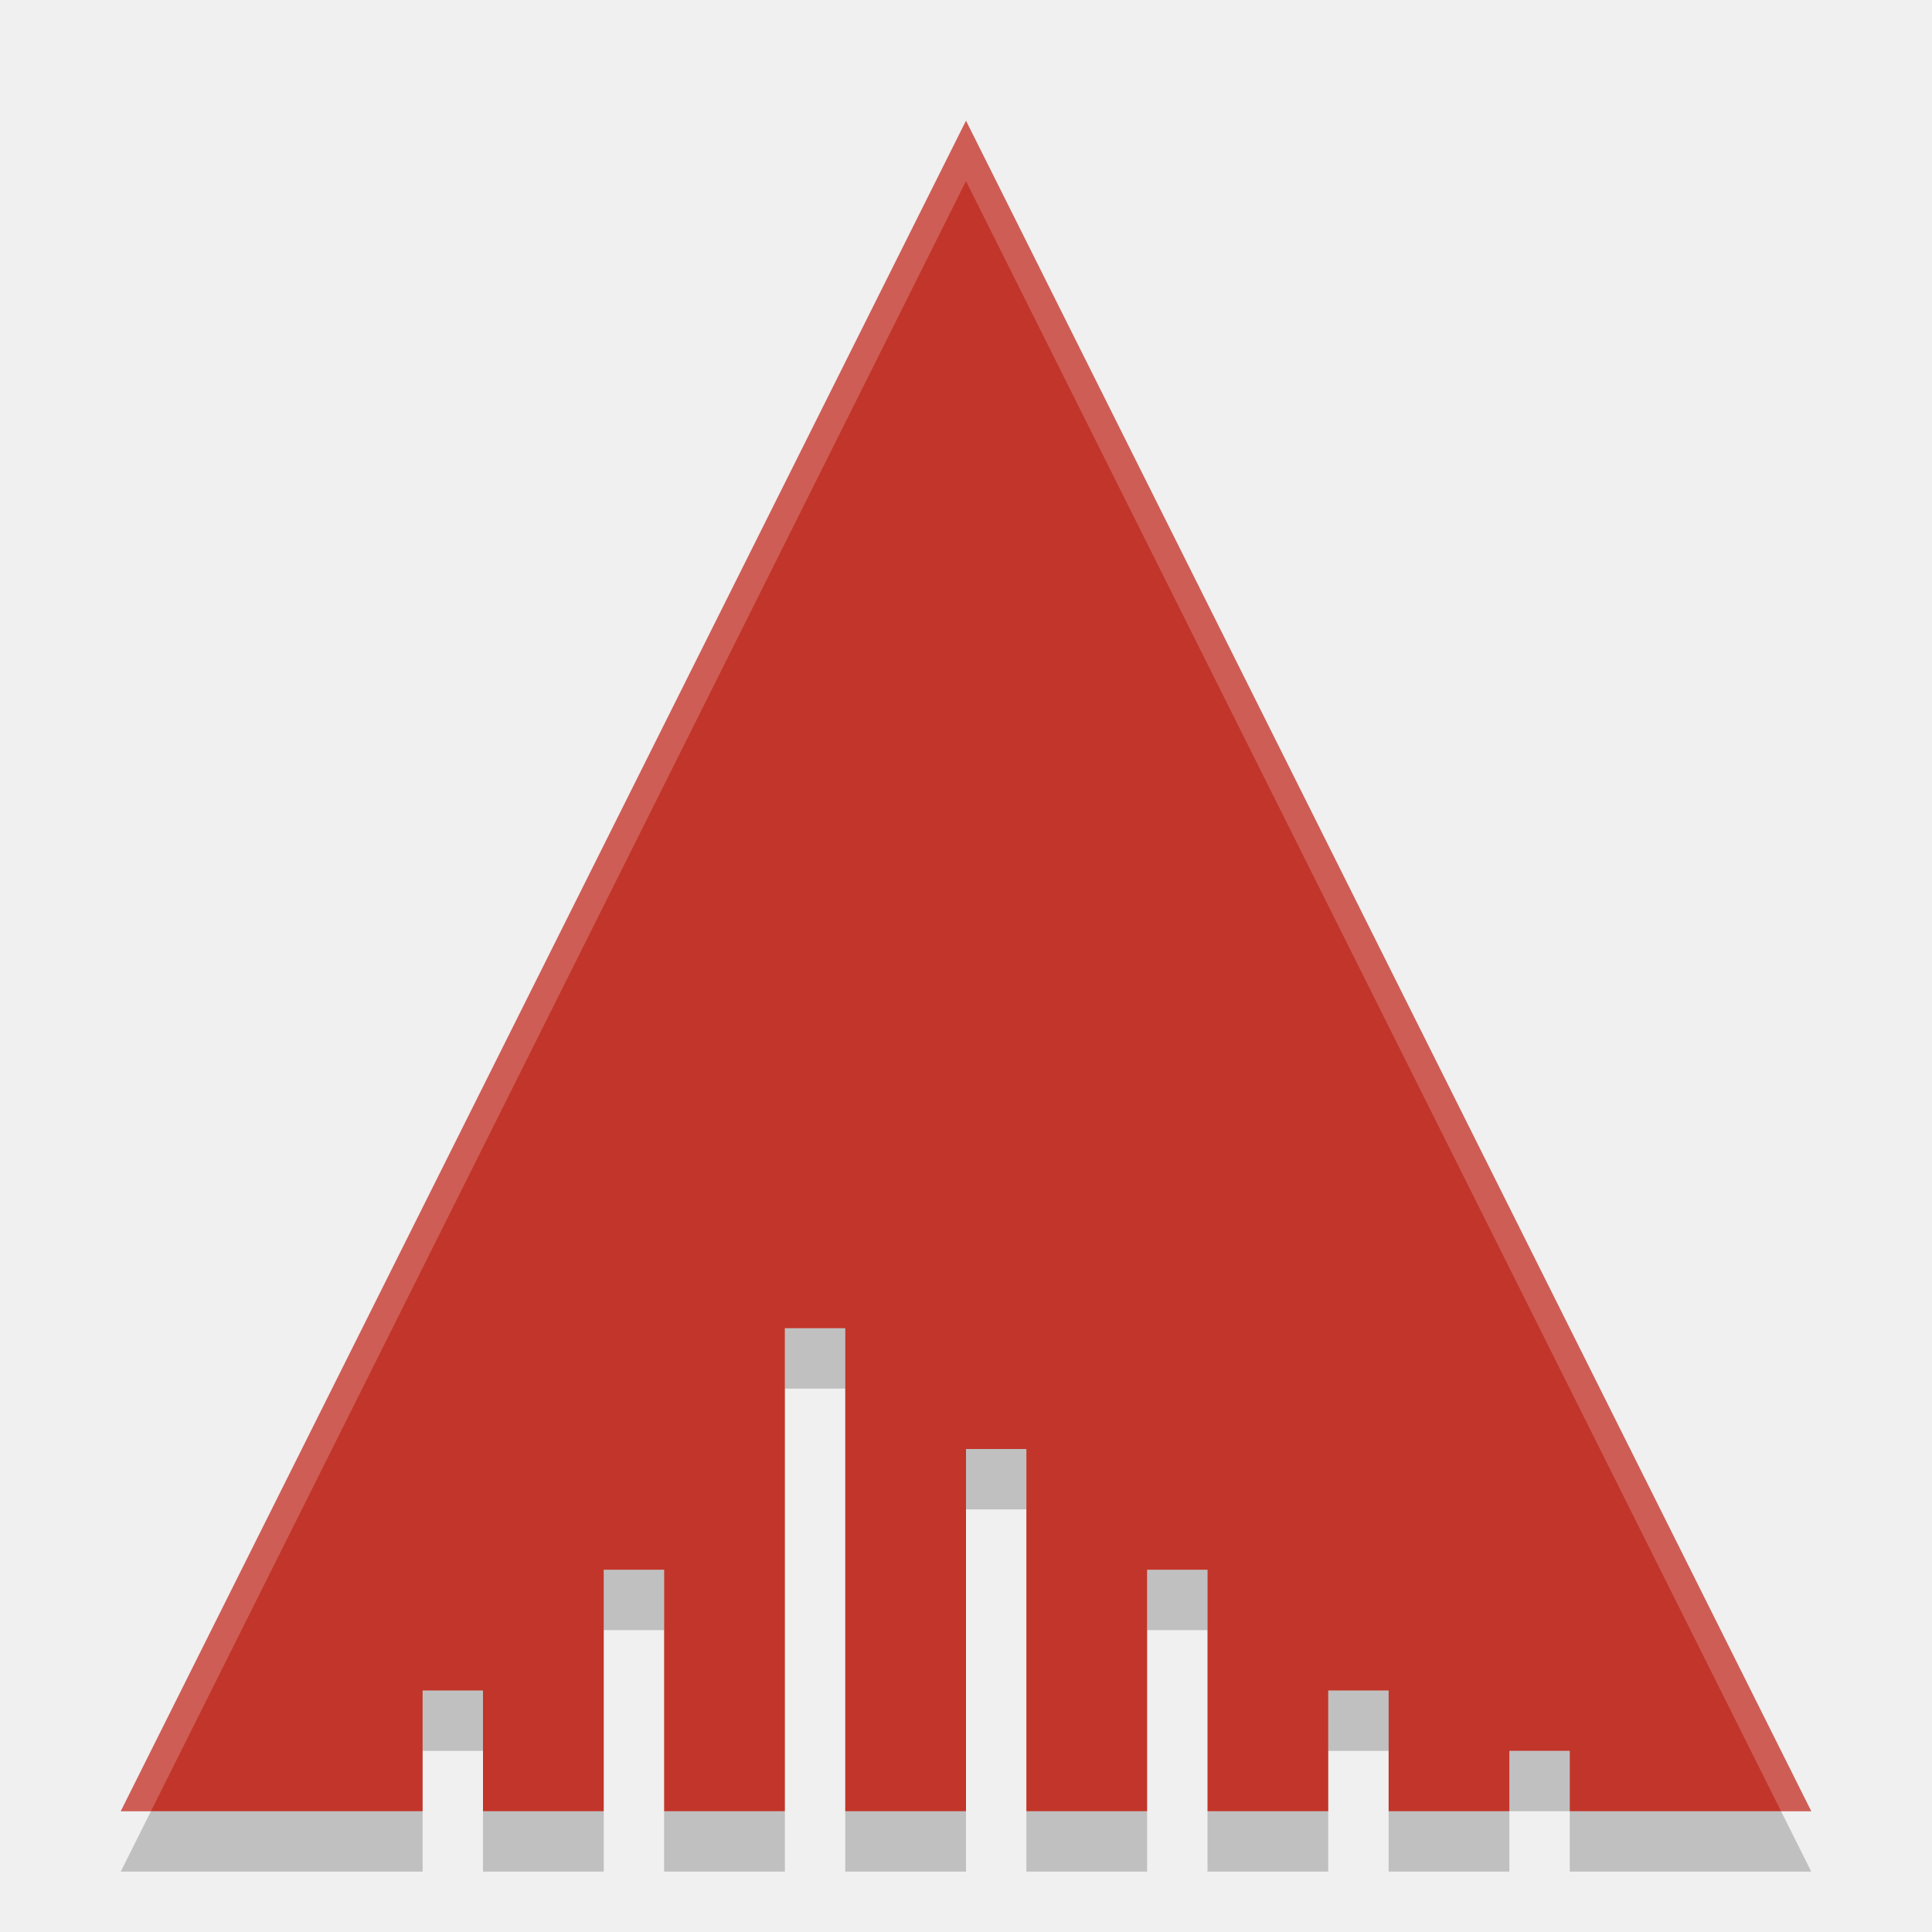
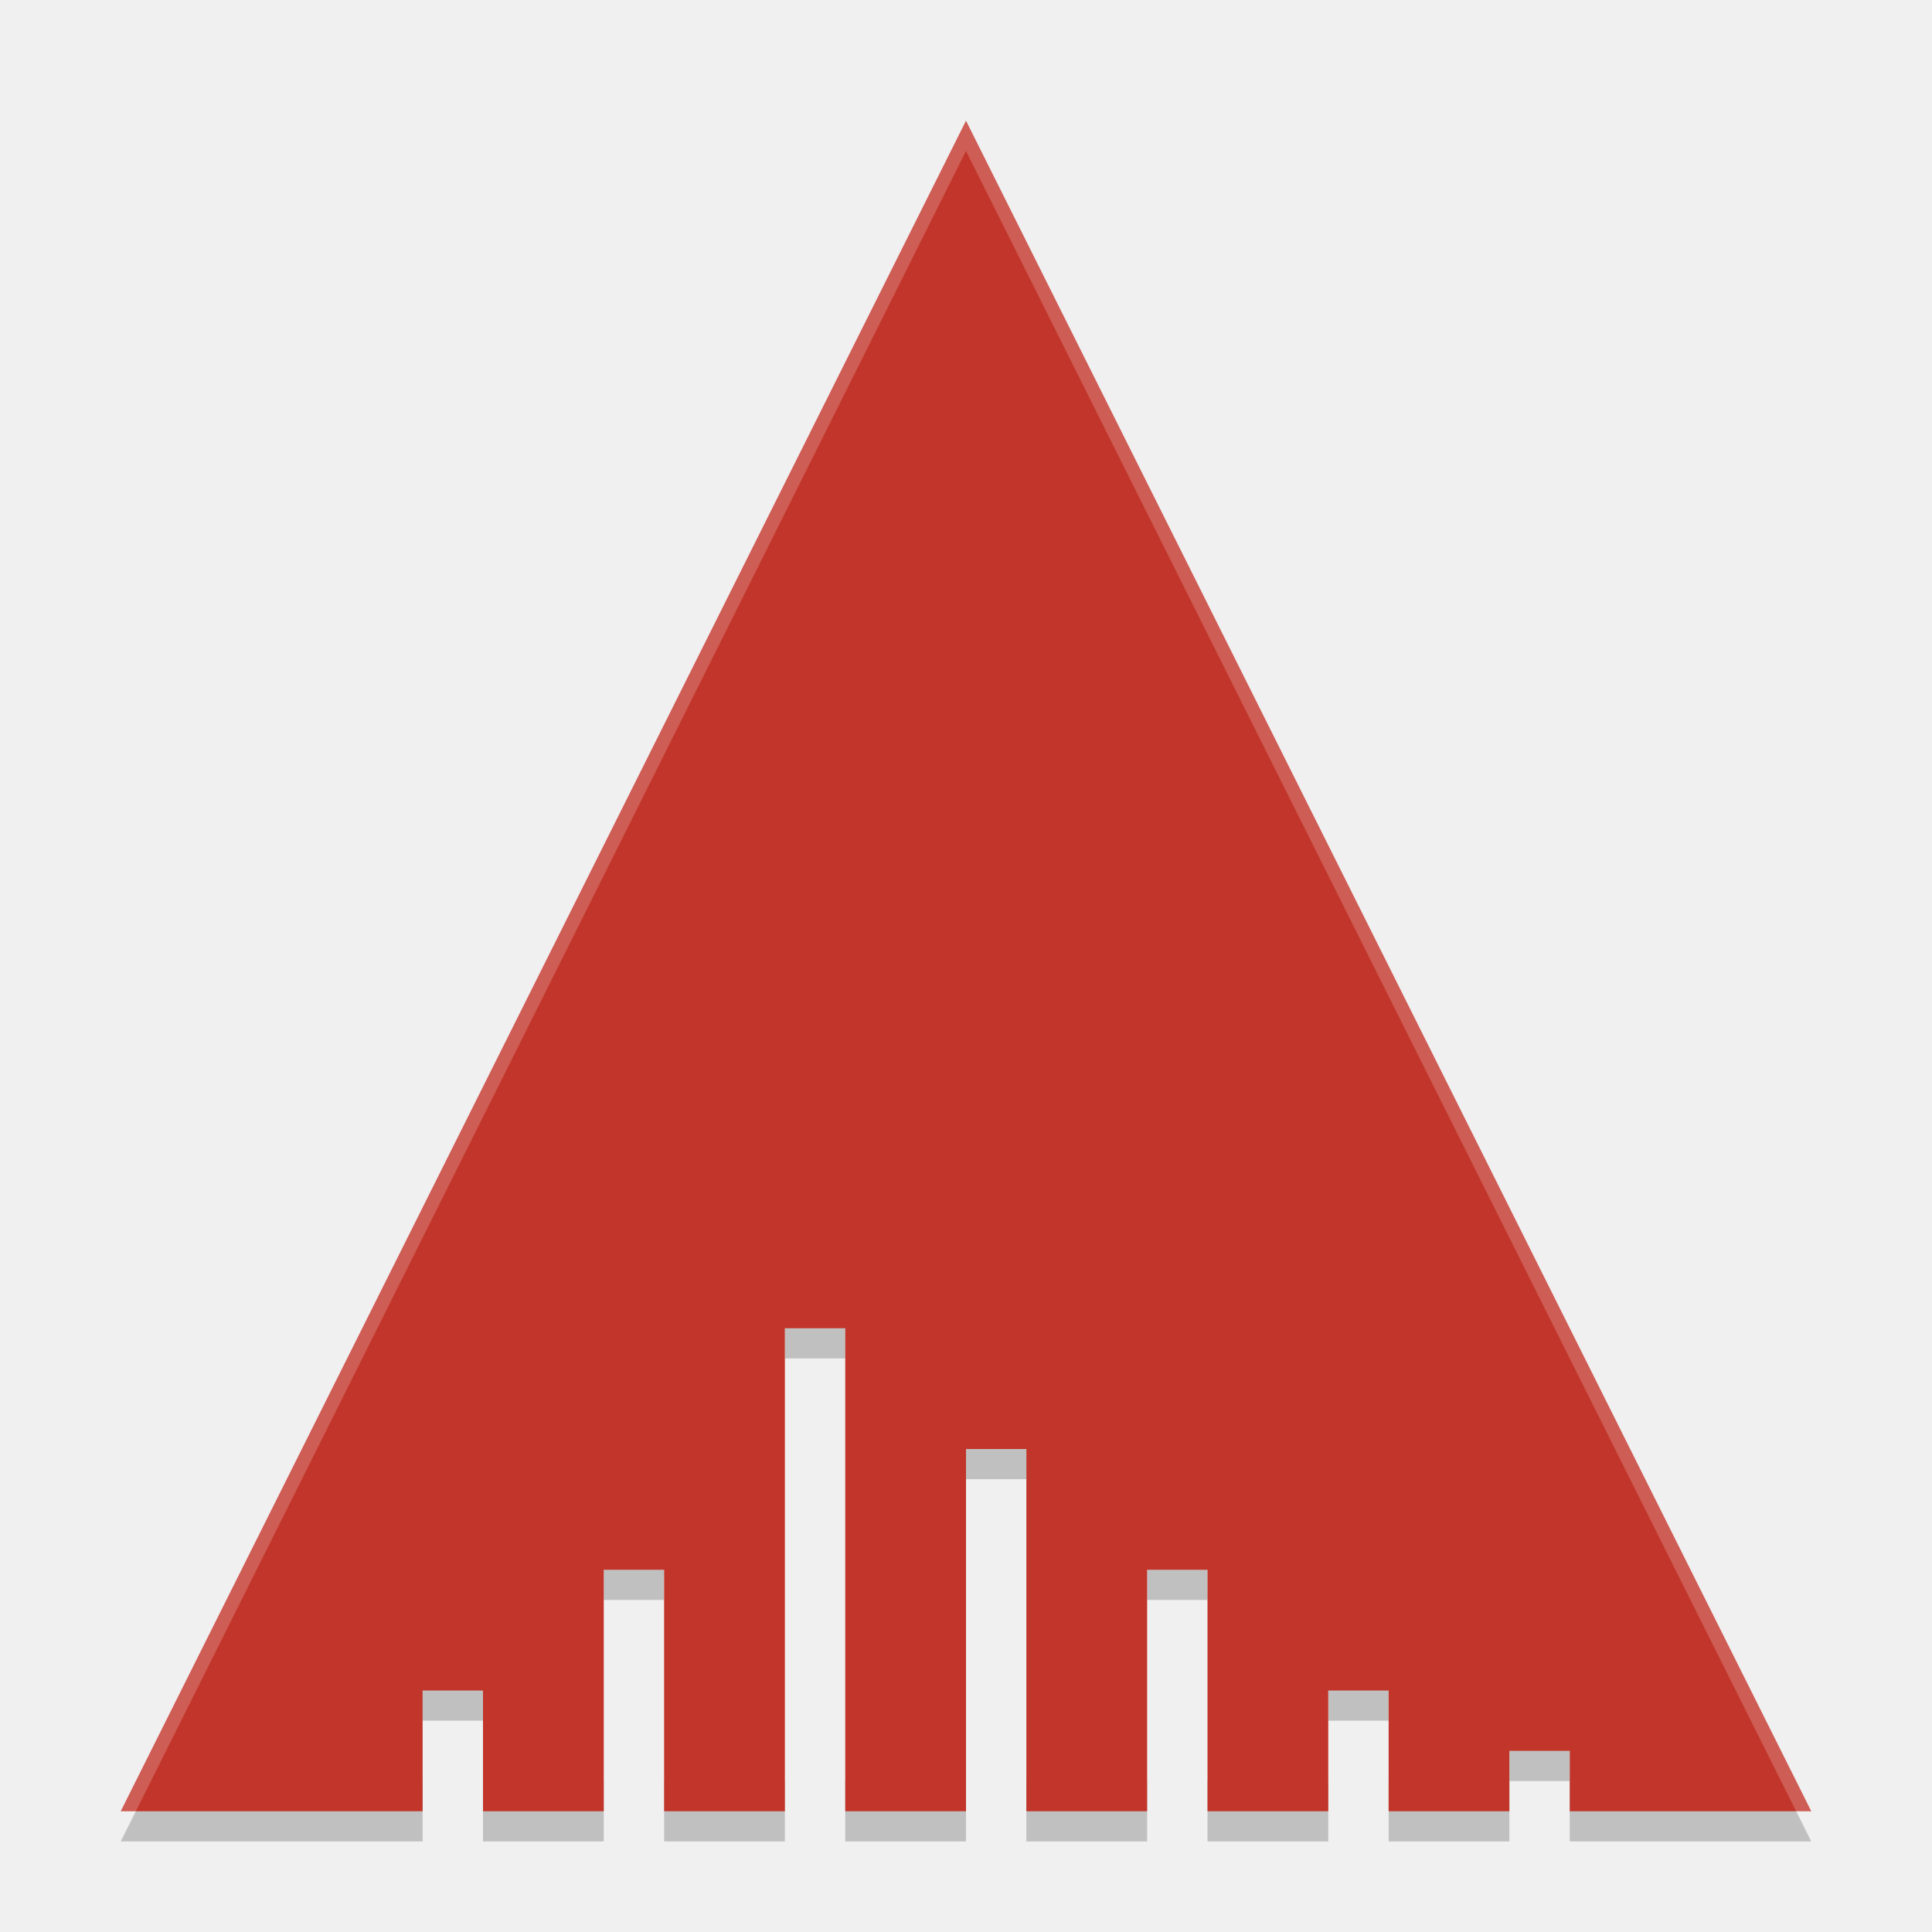
- <svg xmlns="http://www.w3.org/2000/svg" height="32" width="32" version="1">
-   <path fill="#c2352a" d="m16 2l-7 14-7 14h5v-2h1v2h2v-4h1v4h2v-8h1v8h2v-6h1v6h2v-4h1v4h2v-2h1v2h2v-1h1v1h4l-7-14-7-14z" />
-   <path opacity=".2" fill="#fff" d="m16 2l-7 14-7 14h0.5l6.5-13 7-14 7 14 6.5 13h0.5l-7-14-7-14z" />
-   <path opacity=".2" d="m13 22v1h1v-1h-1zm3 2v1h1v-1h-1zm-6 2v1h1v-1h-1zm9 0v1h1v-1h-1zm-12 2v1h1v-1h-1zm15 0v1h1v-1h-1zm3 1v1h1v-1h-1zm1 1v1h4l-0.5-1h-3.5zm-1 0h-2v1h2v-1zm-22.5 0-0.5 1h5v-1h-4.5zm5.5 0v1h2v-1h-2zm3 0v1h2v-1h-2zm3 0v1h2v-1h-2zm3 0v1h2v-1h-2zm3 0v1h2v-1h-2z" />
+ <svg xmlns="http://www.w3.org/2000/svg" height="64" width="64" version="1" id="svg2">
+   <defs id="defs12" />
+   <path style="opacity:0.2" d="m 26,43 0,2 2,0 0,-2 -2,0 z m 6,4 0,2 2,0 0,-2 -2,0 z m -12,4 0,2 2,0 0,-2 -2,0 z m 18,0 0,2 2,0 0,-2 -2,0 z m -24,4 0,2 2,0 0,-2 -2,0 z m 30,0 0,2 2,0 0,-2 -2,0 z m 6,2 0,2 2,0 0,-2 -2,0 z m 2,2 0,2 8,0 -1,-2 -7,0 z m -2,0 -4,0 0,2 4,0 0,-2 z m -45,0 -1,2 10,0 0,-2 -9,0 z m 11,0 0,2 4,0 0,-2 -4,0 z m 6,0 0,2 4,0 0,-2 -4,0 z m 6,0 0,2 4,0 0,-2 -4,0 z m 6,0 0,2 4,0 0,-2 -4,0 z m 6,0 0,2 4,0 0,-2 -4,0 z" id="path8" />
+   <path style="fill:#c2352a" d="M 32,4 18,32 4,60 l 10,0 0,-4 2,0 0,4 4,0 0,-8 2,0 0,8 4,0 0,-16 2,0 0,16 4,0 0,-12 2,0 0,12 4,0 0,-8 2,0 0,8 4,0 0,-4 2,0 0,4 4,0 0,-2 2,0 0,2 8,0 L 46,32 32,4 Z" id="path4" />
+   <path style="opacity:0.2;fill:#ffffff" d="M 32 4 L 18 32 L 4 60 L 4.5 60 L 18 33 L 32 5 L 46 33 L 59.5 60 L 60 60 L 46 32 L 32 4 z " id="path6" />
</svg>
